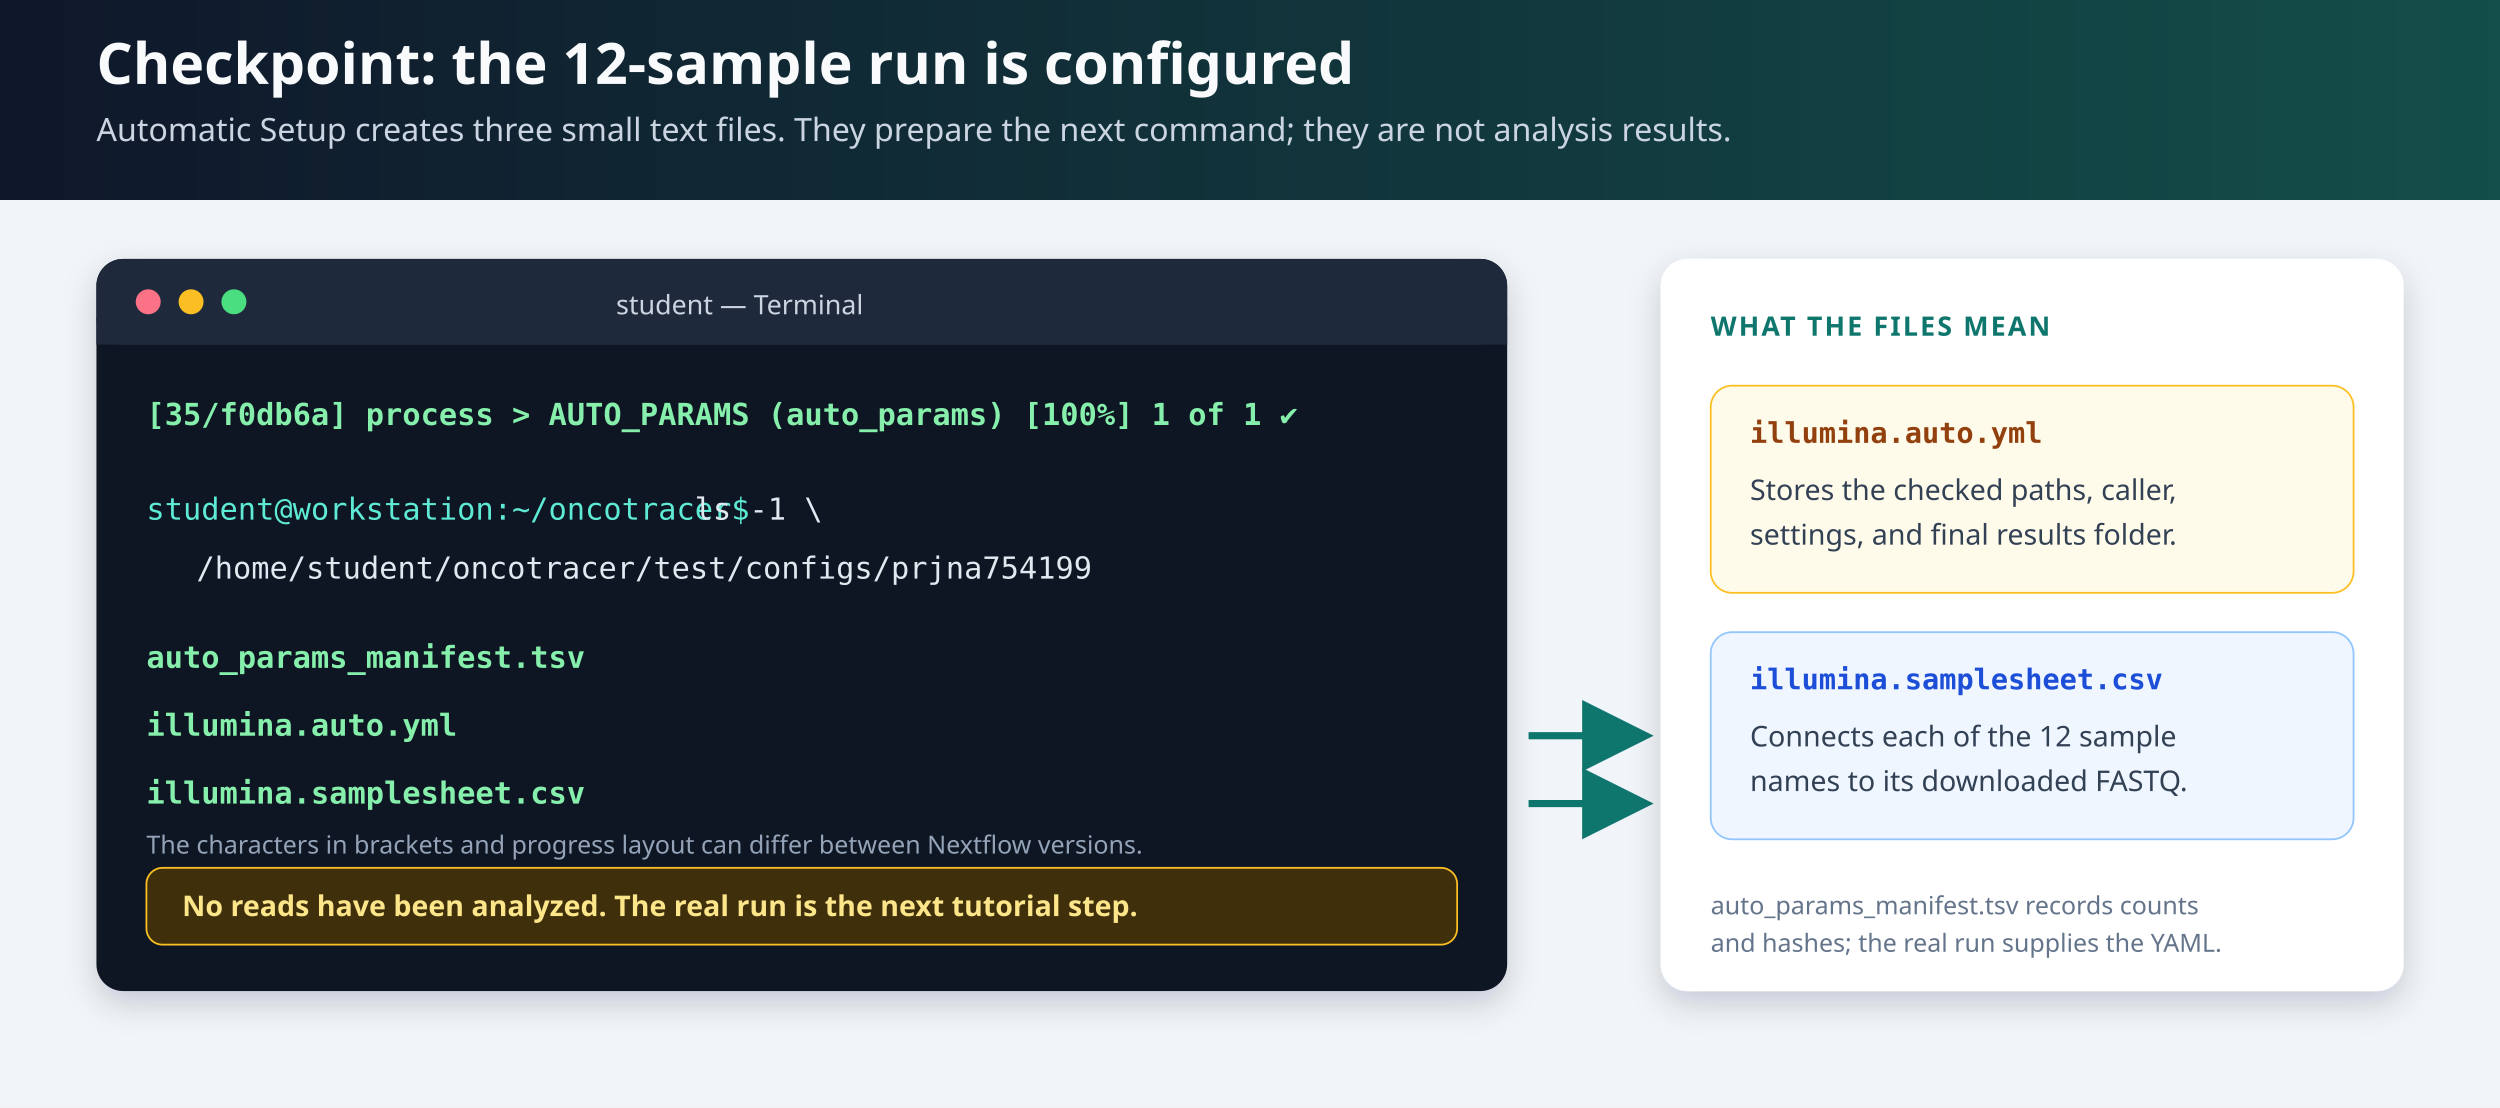
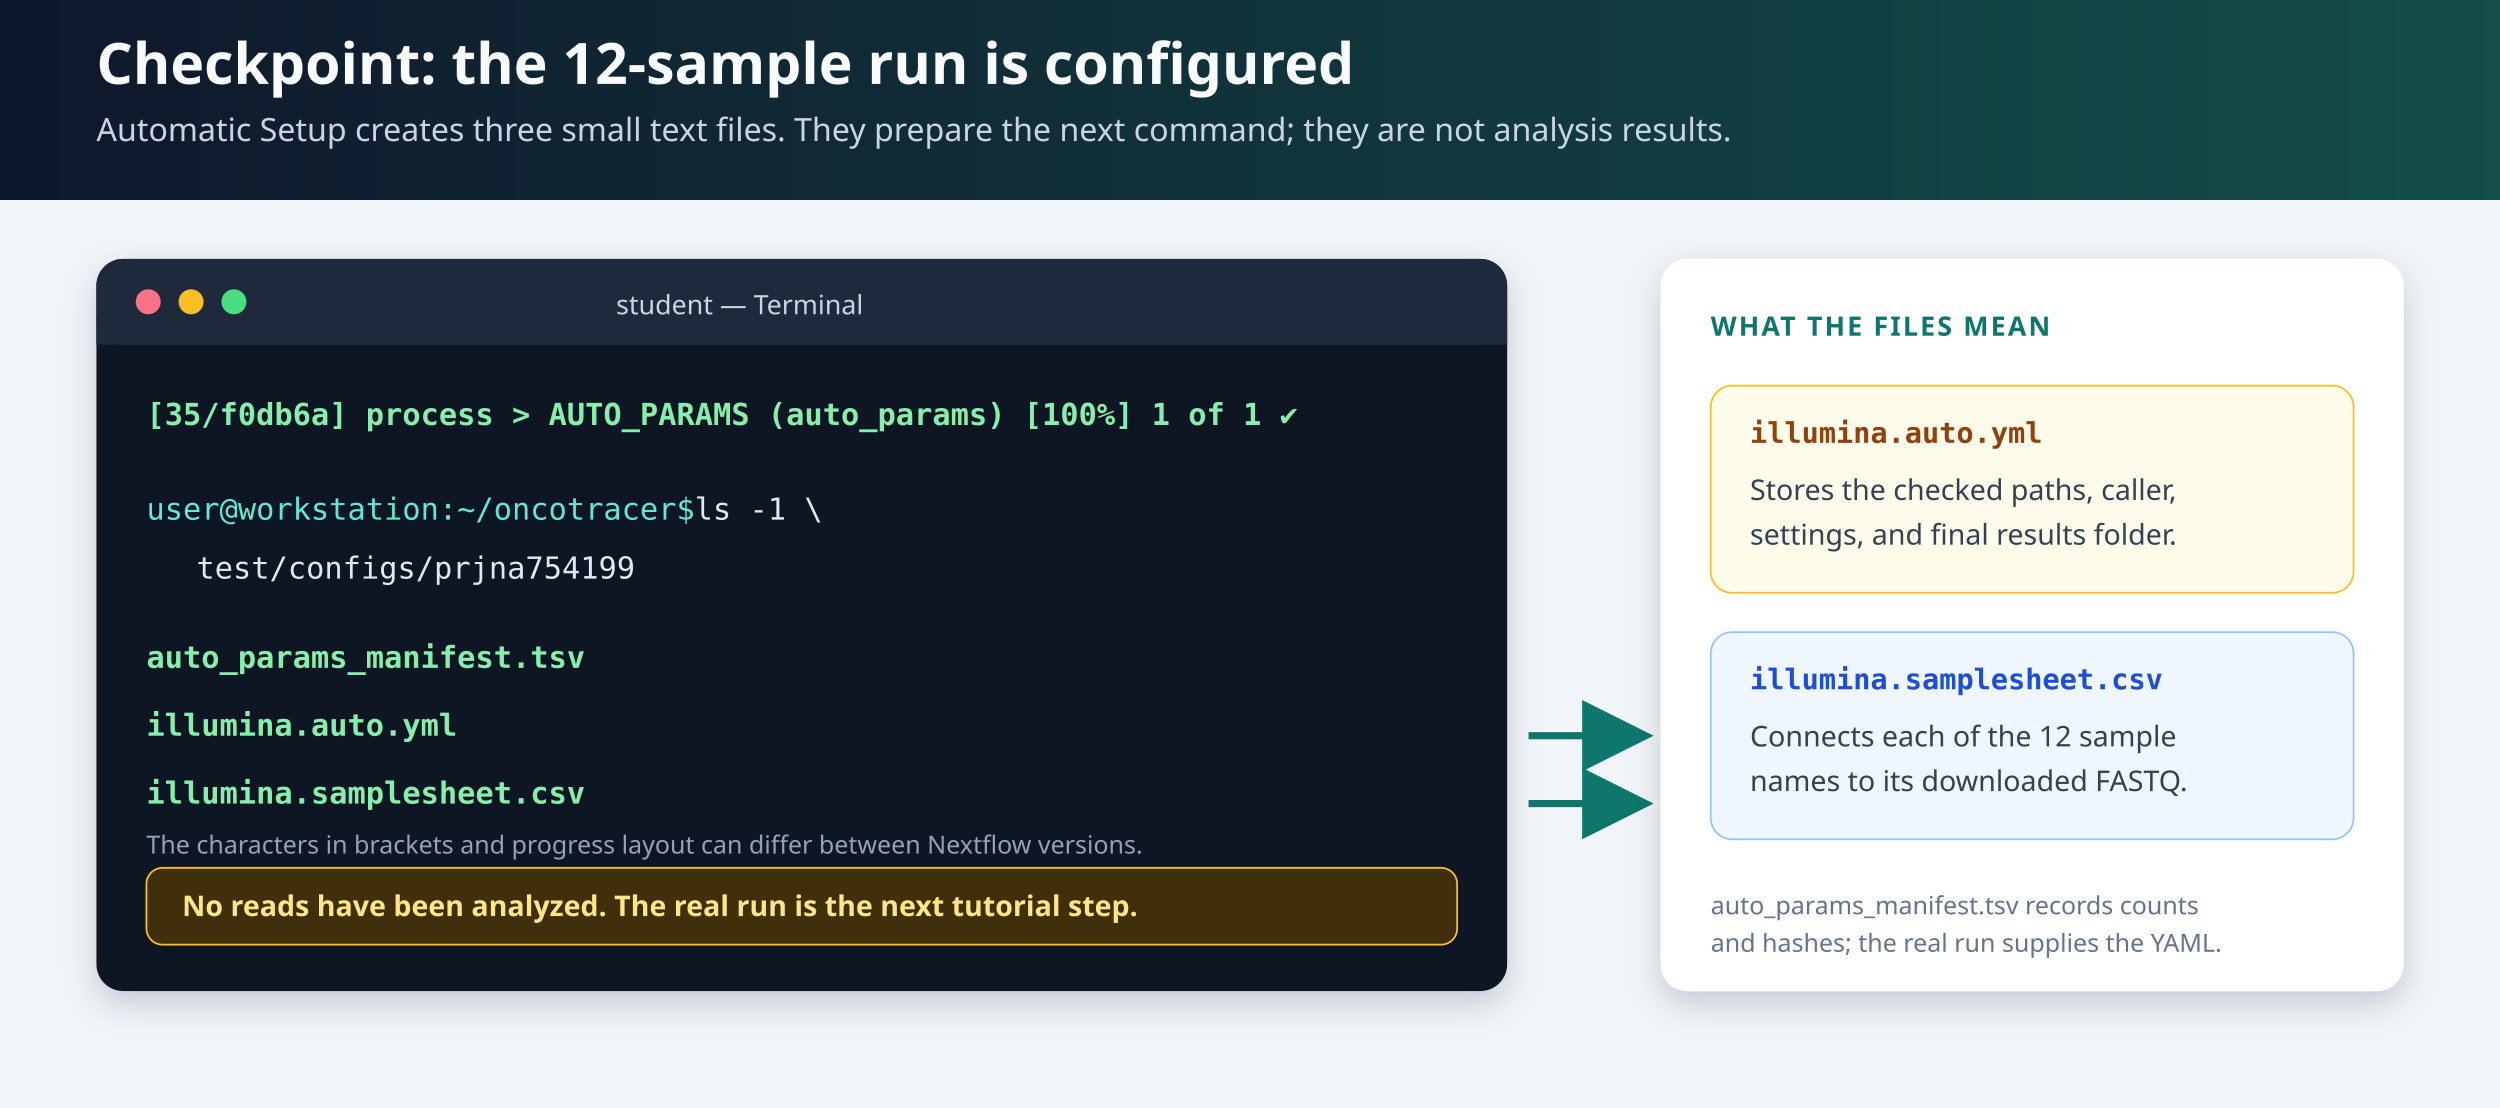
<svg xmlns="http://www.w3.org/2000/svg" width="1400" height="620" viewBox="0 0 1400 620" role="img" aria-labelledby="title desc">
  <defs>
    <linearGradient id="header" x1="0" x2="1">
      <stop offset="0" stop-color="#0f172a" />
      <stop offset="1" stop-color="#134e4a" />
    </linearGradient>
    <filter id="shadow" x="-10%" y="-10%" width="120%" height="130%">
      <feDropShadow dx="0" dy="7" stdDeviation="9" flood-color="#0f172a" flood-opacity=".18" />
    </filter>
    <marker id="arrow" markerWidth="10" markerHeight="10" refX="8" refY="5" orient="auto">
      <path d="M0 0 L10 5 L0 10 Z" fill="#0f766e" />
    </marker>
  </defs>
  <style>.h1{font:700 32px system-ui,sans-serif;fill:#f8fafc}.lead{font:18px system-ui,sans-serif;fill:#cbd5e1}.term{font:17px ui-monospace,SFMono-Regular,Consolas,monospace;fill:#e2e8f0}.prompt{fill:#5eead4}.success{fill:#86efac;font-weight:700}.label{font:700 15px system-ui,sans-serif;fill:#0f766e;letter-spacing:.08em}.body{font:16px system-ui,sans-serif;fill:#334155}.small{font:14px system-ui,sans-serif;fill:#64748b}.note{font:700 17px system-ui,sans-serif;fill:#92400e}</style>
  <rect width="1400" height="620" fill="#f1f5f9" />
  <rect width="1400" height="112" fill="url(#header)" />
  <text class="h1" x="54" y="47">Checkpoint: the 12-sample run is configured</text>
  <text class="lead" x="54" y="79">Automatic Setup creates three small text files. They prepare the next command; they are not analysis results.</text>
  <g filter="url(#shadow)">
    <rect x="54" y="145" width="790" height="410" rx="15" fill="#0b1220" />
  </g>
  <rect x="54" y="145" width="790" height="48" rx="15" fill="#1e293b" />
  <rect x="54" y="178" width="790" height="15" fill="#1e293b" />
  <circle cx="83" cy="169" r="7" fill="#fb7185" />
  <circle cx="107" cy="169" r="7" fill="#fbbf24" />
  <circle cx="131" cy="169" r="7" fill="#4ade80" />
  <text x="345" y="176" font-family="system-ui,sans-serif" font-size="15" fill="#cbd5e1">student — Terminal</text>
  <text class="term success" x="82" y="238">[35/f0db6a] process &gt; AUTO_PARAMS (auto_params) [100%] 1 of 1 ✔</text>
-   <text class="term prompt" x="82" y="291">student@workstation:~/oncotracer$</text>
+   <text class="term prompt" x="82" y="291">user@workstation:~/oncotracer$</text>
  <text class="term" x="389" y="291">ls -1 \</text>
-   <text class="term" x="110" y="324">/home/student/oncotracer/test/configs/prjna754199</text>
+   <text class="term" x="110" y="324">test/configs/prjna754199</text>
  <text class="term success" x="82" y="374">auto_params_manifest.tsv</text>
  <text class="term success" x="82" y="412">illumina.auto.yml</text>
  <text class="term success" x="82" y="450">illumina.samplesheet.csv</text>
  <text x="82" y="478" font-family="system-ui,sans-serif" font-size="14" fill="#94a3b8">The characters in brackets and progress layout can differ between Nextflow versions.</text>
  <rect x="82" y="486" width="734" height="43" rx="9" fill="#3f2f0b" stroke="#fbbf24" />
  <text x="102" y="513" font-family="system-ui,sans-serif" font-size="16" font-weight="700" fill="#fde68a">No reads have been analyzed. The real run is the next tutorial step.</text>
  <path d="M856 412 H918" stroke="#0f766e" stroke-width="4" marker-end="url(#arrow)" />
  <path d="M856 450 H918" stroke="#0f766e" stroke-width="4" marker-end="url(#arrow)" />
  <g filter="url(#shadow)">
    <rect x="930" y="145" width="416" height="410" rx="15" fill="#fff" />
  </g>
  <text class="label" x="958" y="188">WHAT THE FILES MEAN</text>
  <rect x="958" y="216" width="360" height="116" rx="12" fill="#fffbeb" stroke="#fbbf24" />
  <text x="980" y="248" font-family="ui-monospace,SFMono-Regular,Consolas,monospace" font-size="16" font-weight="700" fill="#92400e">illumina.auto.yml</text>
  <text class="body" x="980" y="280">Stores the checked paths, caller,</text>
  <text class="body" x="980" y="305">settings, and final results folder.</text>
  <rect x="958" y="354" width="360" height="116" rx="12" fill="#eff6ff" stroke="#93c5fd" />
  <text x="980" y="386" font-family="ui-monospace,SFMono-Regular,Consolas,monospace" font-size="16" font-weight="700" fill="#1d4ed8">illumina.samplesheet.csv</text>
  <text class="body" x="980" y="418">Connects each of the 12 sample</text>
  <text class="body" x="980" y="443">names to its downloaded FASTQ.</text>
  <text class="small" x="958" y="512">auto_params_manifest.tsv records counts</text>
  <text class="small" x="958" y="533">and hashes; the real run supplies the YAML.</text>
</svg>
